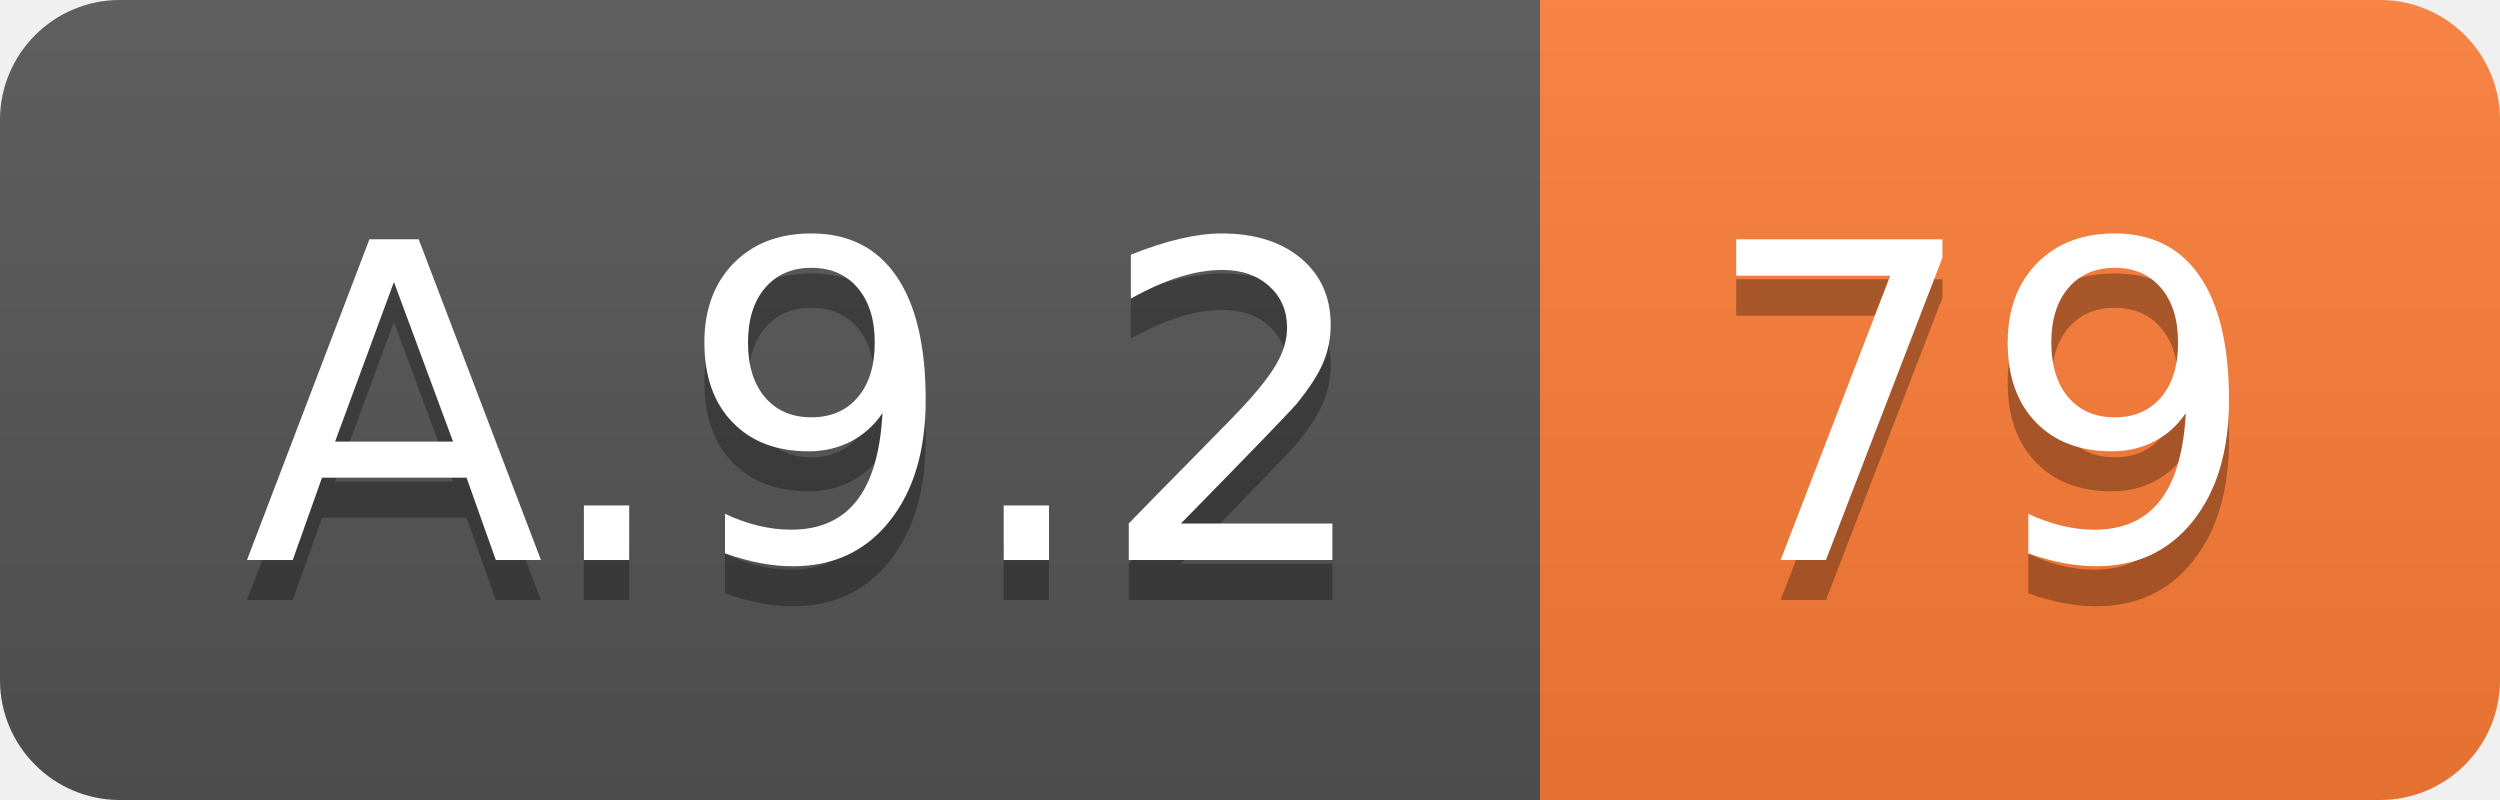
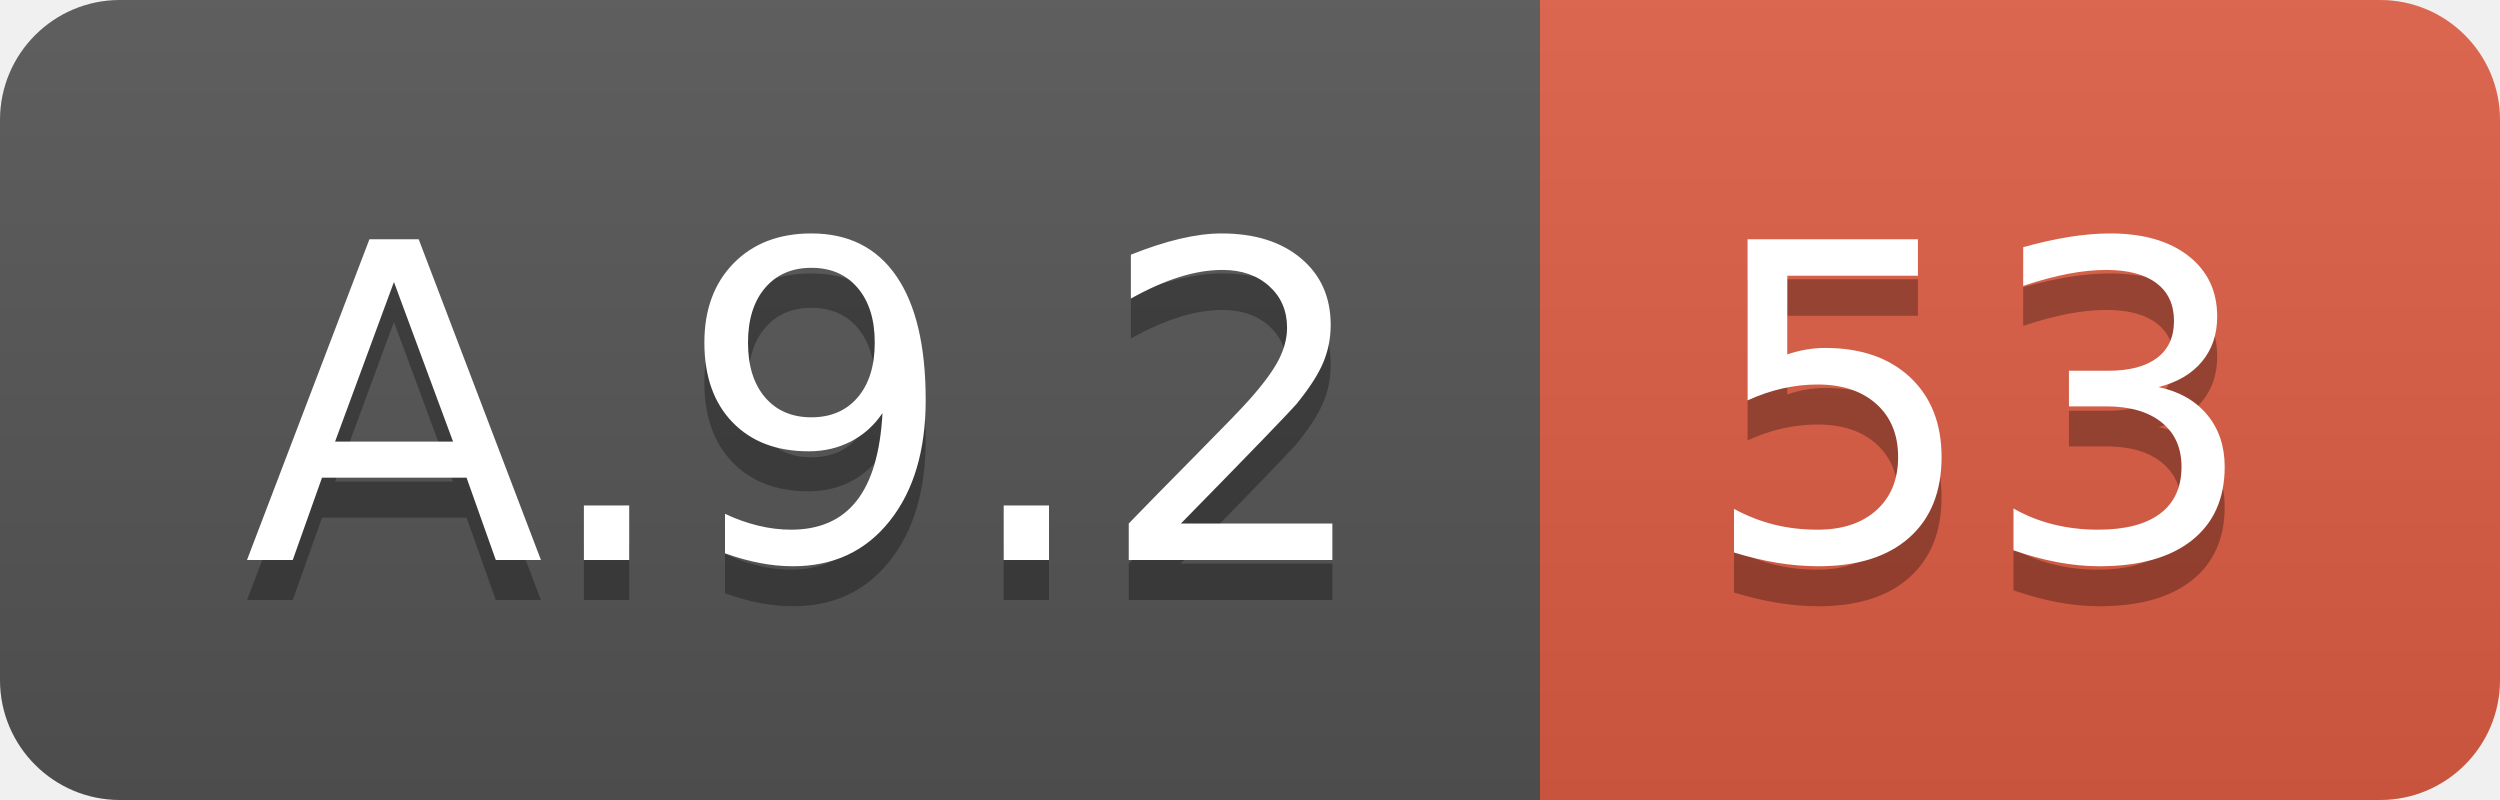
<svg xmlns="http://www.w3.org/2000/svg" width="62.5" height="20">
  <linearGradient id="smooth" x2="0" y2="100%">
    <stop offset="0" stop-color="#bbb" stop-opacity=".1" />
    <stop offset="1" stop-opacity=".1" />
  </linearGradient>
  <clipPath id="round">
    <rect width="62.5" height="20" rx="3" fill="#fff" />
  </clipPath>
  <g clip-path="url(#round)">
    <rect width="38.5" height="20" fill="#555" />
-     <rect x="38.5" width="24.0" height="20" fill="#fe7d37" />
+     <rect x="38.5" width="24.0" height="20" fill="#e05d44" />
    <rect width="62.5" height="20" fill="url(#smooth)" />
  </g>
  <g fill="#fff" text-anchor="middle" font-family="DejaVu Sans,Verdana,Geneva,sans-serif" font-size="110">
    <text x="202.5" y="150" fill="#010101" fill-opacity=".3" transform="scale(0.1)" textLength="285.0" lengthAdjust="spacing">A.9.2</text>
    <text x="202.5" y="140" transform="scale(0.1)" textLength="285.0" lengthAdjust="spacing">A.9.2</text>
-     <text x="495.0" y="150" fill="#010101" fill-opacity=".3" transform="scale(0.1)" textLength="140.0" lengthAdjust="spacing">79</text>
-     <text x="495.0" y="140" transform="scale(0.1)" textLength="140.0" lengthAdjust="spacing">79</text>
+     <text x="495.0" y="150" fill="#010101" fill-opacity=".3" transform="scale(0.1)" textLength="140.0" lengthAdjust="spacing">53</text>
+     <text x="495.0" y="140" transform="scale(0.1)" textLength="140.0" lengthAdjust="spacing">53</text>
  </g>
</svg>
